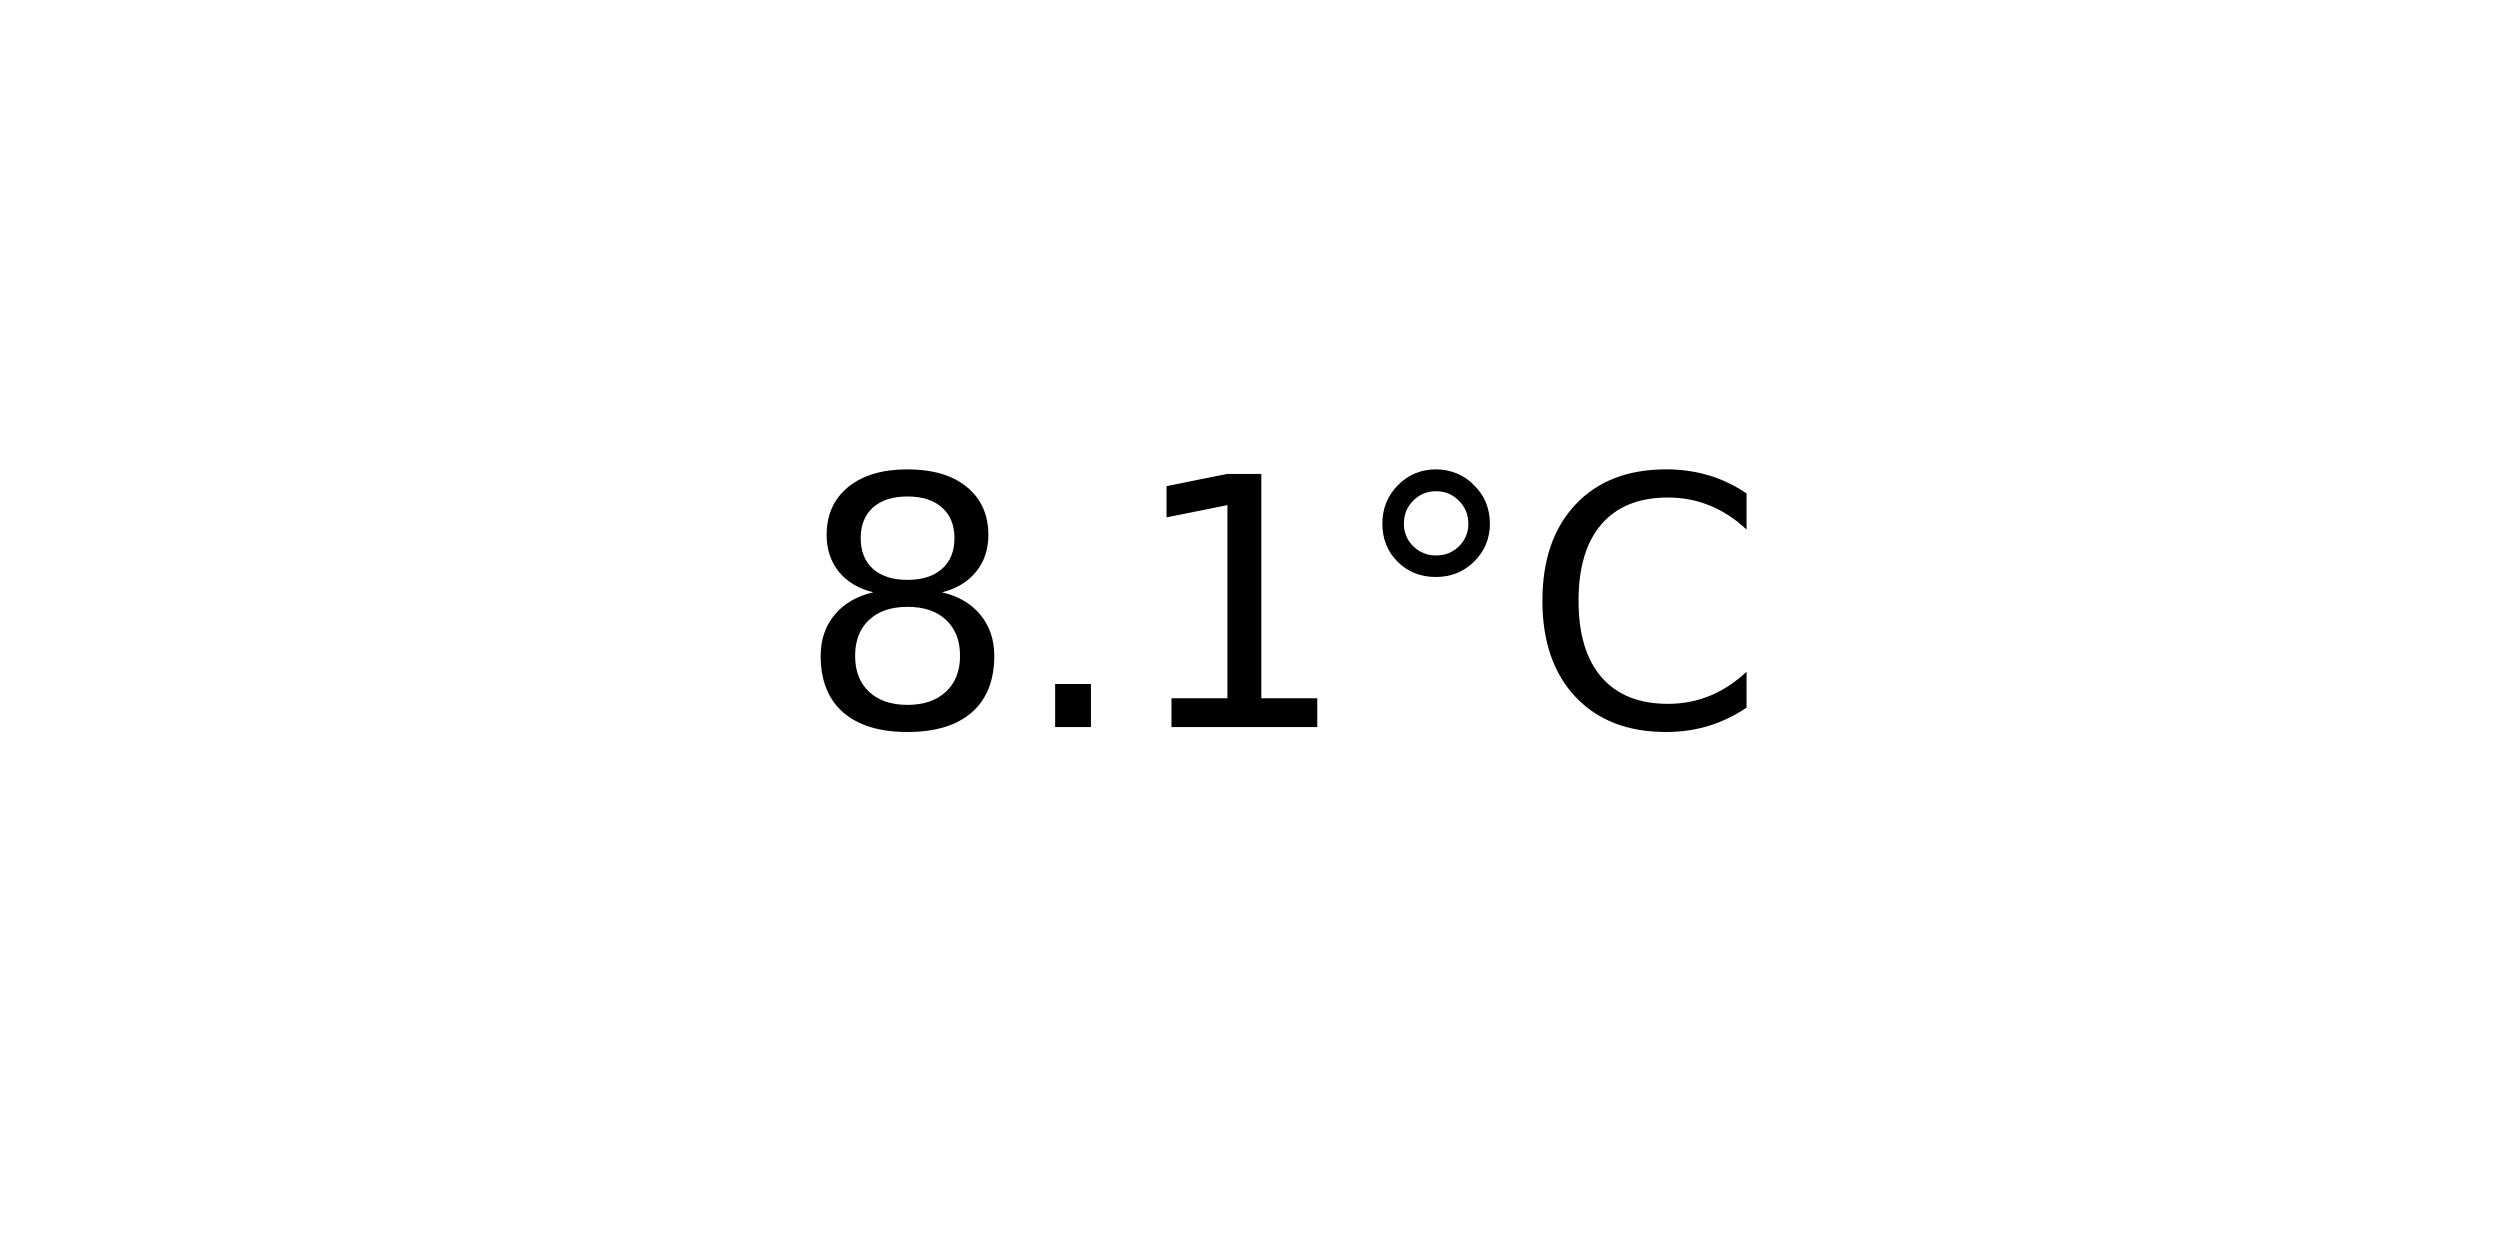
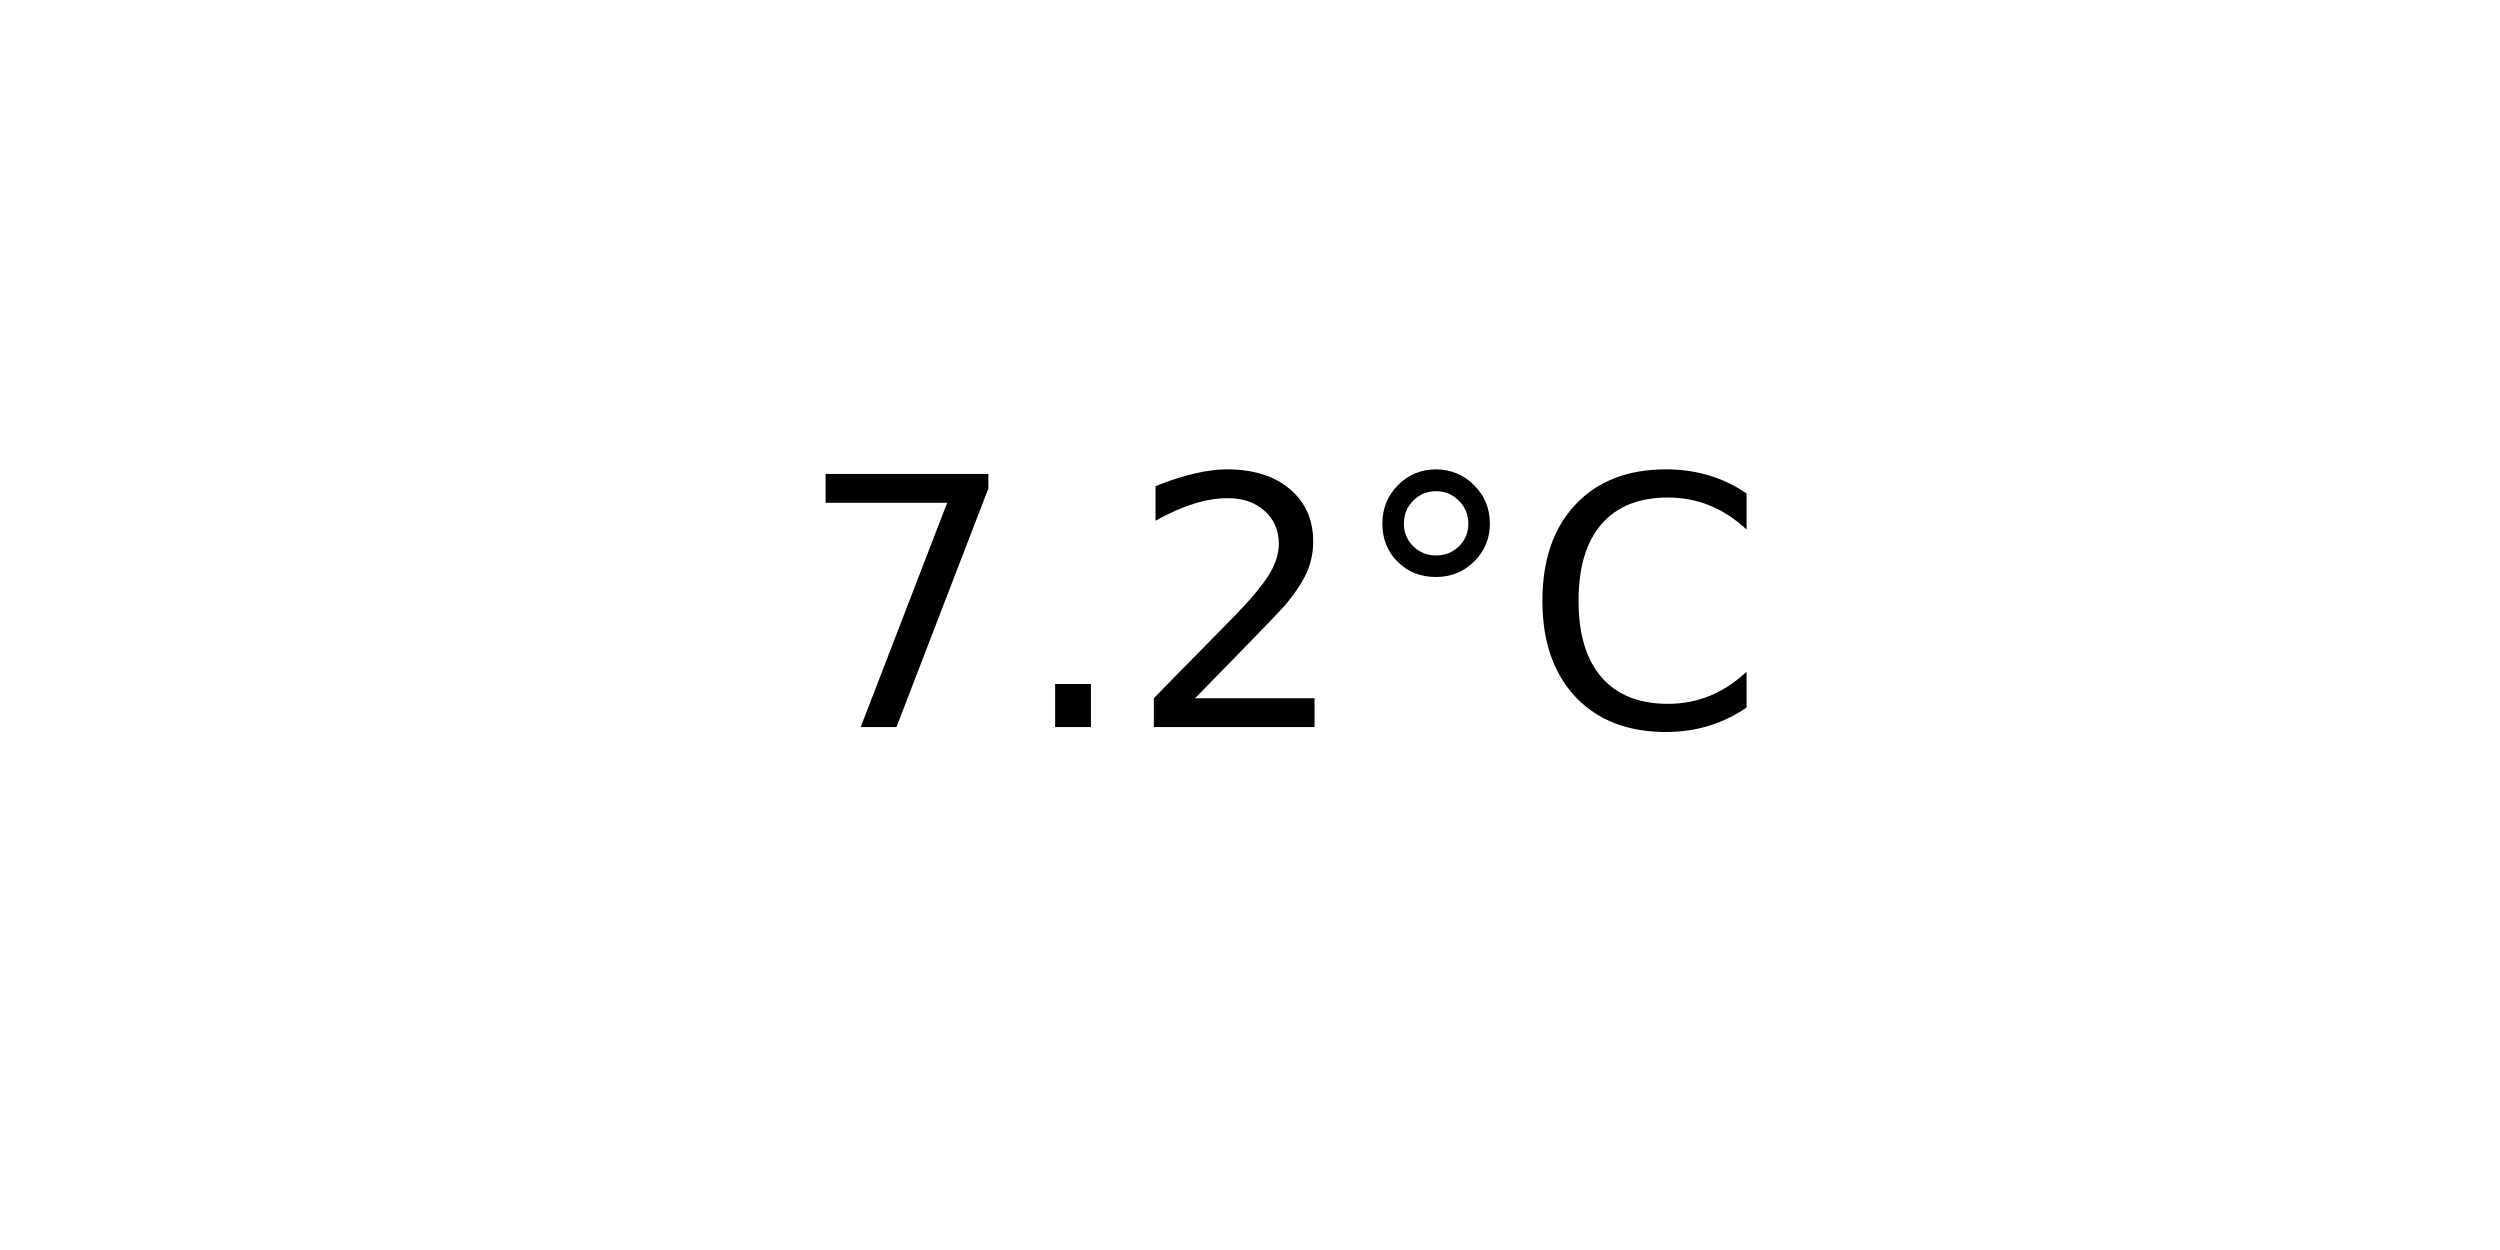
<svg xmlns="http://www.w3.org/2000/svg" xmlns:xlink="http://www.w3.org/1999/xlink" width="72pt" height="36pt" viewBox="0 0 72 36" version="1.1">
  <defs>
    <style type="text/css">*{stroke-linejoin: round; stroke-linecap: butt}</style>
  </defs>
  <g id="figure_1">
    <g id="axes_1">
      <g id="text_1">
        <g transform="translate(22.95703 20.93937) scale(0.1 -0.1)">
          <defs>
-             <path id="DejaVuSans-38" d="M 2034 2216  Q 1584 2216 1326 1975  Q 1069 1734 1069 1313  Q 1069 891 1326 650  Q 1584 409 2034 409  Q 2484 409 2743 651  Q 3003 894 3003 1313  Q 3003 1734 2745 1975  Q 2488 2216 2034 2216  z M 1403 2484  Q 997 2584 770 2862  Q 544 3141 544 3541  Q 544 4100 942 4425  Q 1341 4750 2034 4750  Q 2731 4750 3128 4425  Q 3525 4100 3525 3541  Q 3525 3141 3298 2862  Q 3072 2584 2669 2484  Q 3125 2378 3379 2068  Q 3634 1759 3634 1313  Q 3634 634 3220 271  Q 2806 -91 2034 -91  Q 1263 -91 848 271  Q 434 634 434 1313  Q 434 1759 690 2068  Q 947 2378 1403 2484  z M 1172 3481  Q 1172 3119 1398 2916  Q 1625 2713 2034 2713  Q 2441 2713 2670 2916  Q 2900 3119 2900 3481  Q 2900 3844 2670 4047  Q 2441 4250 2034 4250  Q 1625 4250 1398 4047  Q 1172 3844 1172 3481  z " transform="scale(0.015625)" />
+             <path id="DejaVuSans-37" d="M 525 4666  L 3525 4666  L 3525 4397  L 1831 0  L 1172 0  L 2766 4134  L 525 4134  L 525 4666  z " transform="scale(0.015625)" />
            <path id="DejaVuSans-2e" d="M 684 794  L 1344 794  L 1344 0  L 684 0  L 684 794  z " transform="scale(0.015625)" />
-             <path id="DejaVuSans-31" d="M 794 531  L 1825 531  L 1825 4091  L 703 3866  L 703 4441  L 1819 4666  L 2450 4666  L 2450 531  L 3481 531  L 3481 0  L 794 0  L 794 531  z " transform="scale(0.015625)" />
+             <path id="DejaVuSans-32" d="M 1228 531  L 3431 531  L 3431 0  L 469 0  L 469 531  Q 828 903 1448 1529  Q 2069 2156 2228 2338  Q 2531 2678 2651 2914  Q 2772 3150 2772 3378  Q 2772 3750 2511 3984  Q 2250 4219 1831 4219  Q 1534 4219 1204 4116  Q 875 4013 500 3803  L 500 4441  Q 881 4594 1212 4672  Q 1544 4750 1819 4750  Q 2544 4750 2975 4387  Q 3406 4025 3406 3419  Q 3406 3131 3298 2873  Q 3191 2616 2906 2266  Q 2828 2175 2409 1742  Q 1991 1309 1228 531  z " transform="scale(0.015625)" />
            <path id="DejaVuSans-b0" d="M 1600 4347  Q 1350 4347 1178 4173  Q 1006 4000 1006 3750  Q 1006 3503 1178 3333  Q 1350 3163 1600 3163  Q 1850 3163 2022 3333  Q 2194 3503 2194 3750  Q 2194 3997 2020 4172  Q 1847 4347 1600 4347  z M 1600 4750  Q 1800 4750 1984 4673  Q 2169 4597 2303 4453  Q 2447 4313 2519 4134  Q 2591 3956 2591 3750  Q 2591 3338 2302 3052  Q 2013 2766 1594 2766  Q 1172 2766 890 3047  Q 609 3328 609 3750  Q 609 4169 896 4459  Q 1184 4750 1600 4750  z " transform="scale(0.015625)" />
            <path id="DejaVuSans-43" d="M 4122 4306  L 4122 3641  Q 3803 3938 3442 4084  Q 3081 4231 2675 4231  Q 1875 4231 1450 3742  Q 1025 3253 1025 2328  Q 1025 1406 1450 917  Q 1875 428 2675 428  Q 3081 428 3442 575  Q 3803 722 4122 1019  L 4122 359  Q 3791 134 3420 21  Q 3050 -91 2638 -91  Q 1578 -91 968 557  Q 359 1206 359 2328  Q 359 3453 968 4101  Q 1578 4750 2638 4750  Q 3056 4750 3426 4639  Q 3797 4528 4122 4306  z " transform="scale(0.015625)" />
          </defs>
-           <use xlink:href="#DejaVuSans-38" />
+           <use xlink:href="#DejaVuSans-37" />
          <use xlink:href="#DejaVuSans-2e" x="63.623" />
-           <use xlink:href="#DejaVuSans-31" x="95.41" />
+           <use xlink:href="#DejaVuSans-32" x="95.41" />
          <use xlink:href="#DejaVuSans-b0" x="159.033" />
          <use xlink:href="#DejaVuSans-43" x="209.033" />
        </g>
      </g>
    </g>
  </g>
</svg>
